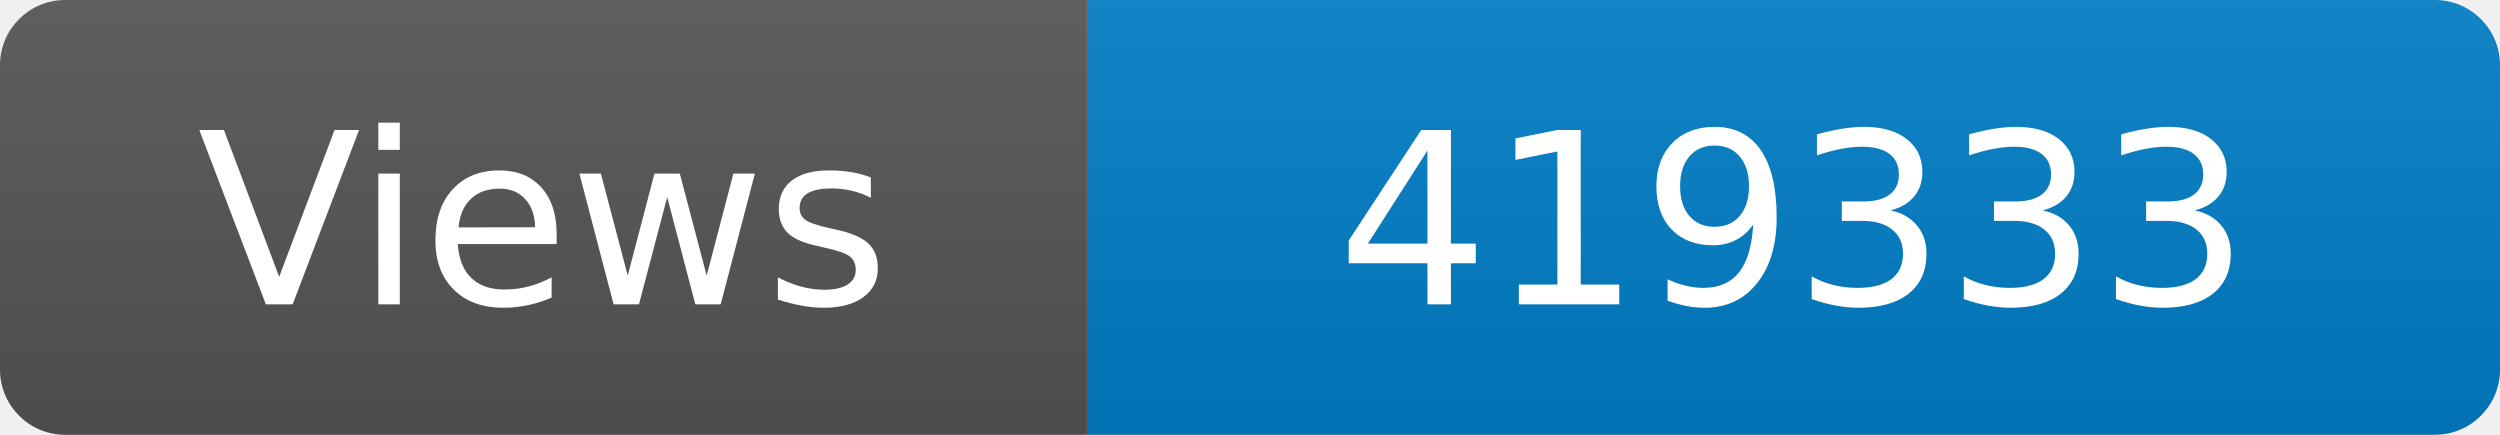
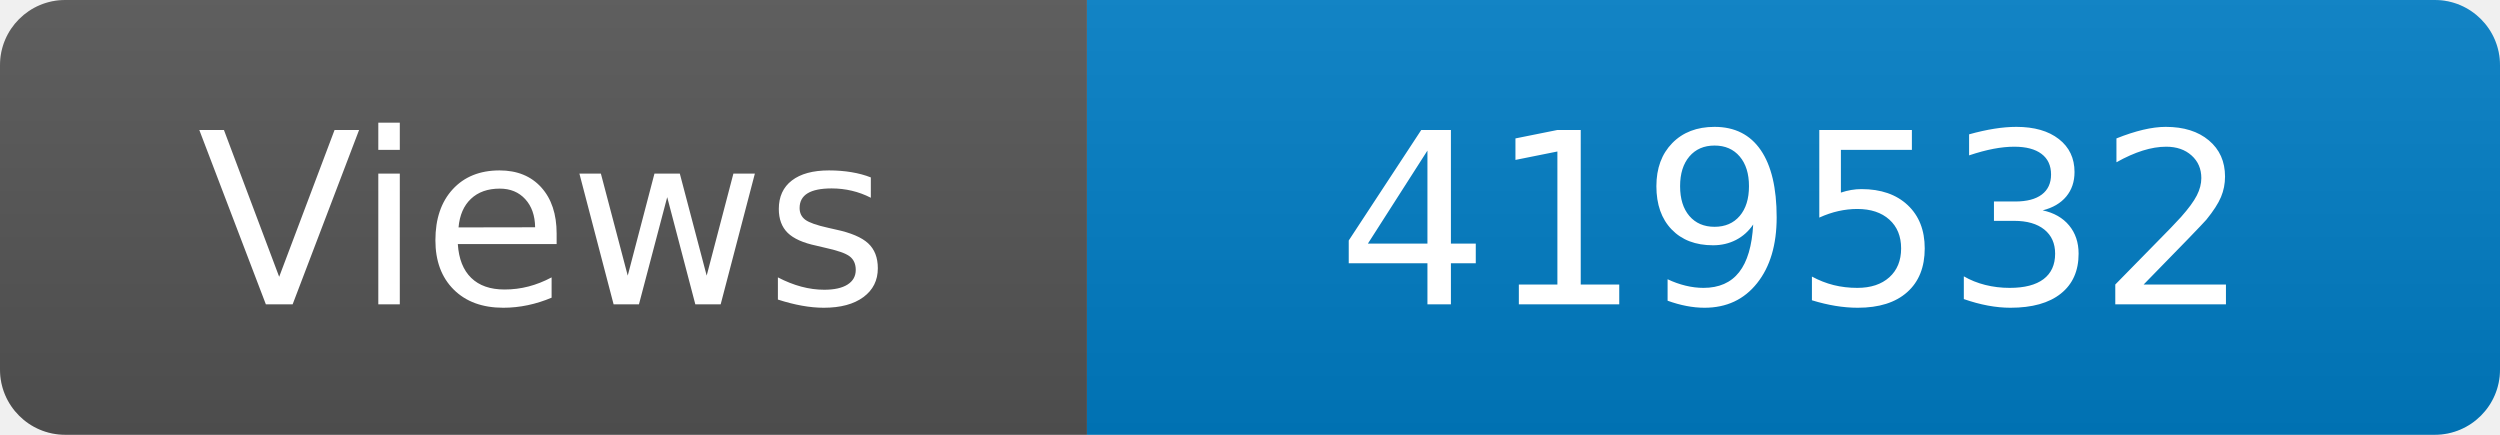
<svg xmlns="http://www.w3.org/2000/svg" width="115" height="20" role="img" aria-label="Maintained?: yes">
  <linearGradient id="s" x2="0" y2="100%">
    <stop offset="0" stop-color="#bbb" stop-opacity=".1" />
    <stop offset="1" stop-opacity=".1" />
  </linearGradient>
  <clipPath id="r">
    <rect width="115" height="20" rx="3" fill="#fff" />
  </clipPath>
  <g clip-path="url(#r)">
    <rect width="50" height="20" fill="#555" />
    <rect x="50" width="160" height="20" fill="#007ec6" />
    <rect width="115" height="20" fill="url(#s)" />
  </g>
  <g fill="#fff" text-anchor="middle" font-family="Verdana,Geneva,DejaVu Sans,sans-serif" font-size="110">
    <text x="250" y="140" transform="scale(.1)" fill="#fff">Views</text>
-     <text x="825" y="140" transform="scale(.1)" fill="#fff">419333</text>
+     <text x="825" y="140" transform="scale(.1)" fill="#fff">419532</text>
  </g>
</svg>
